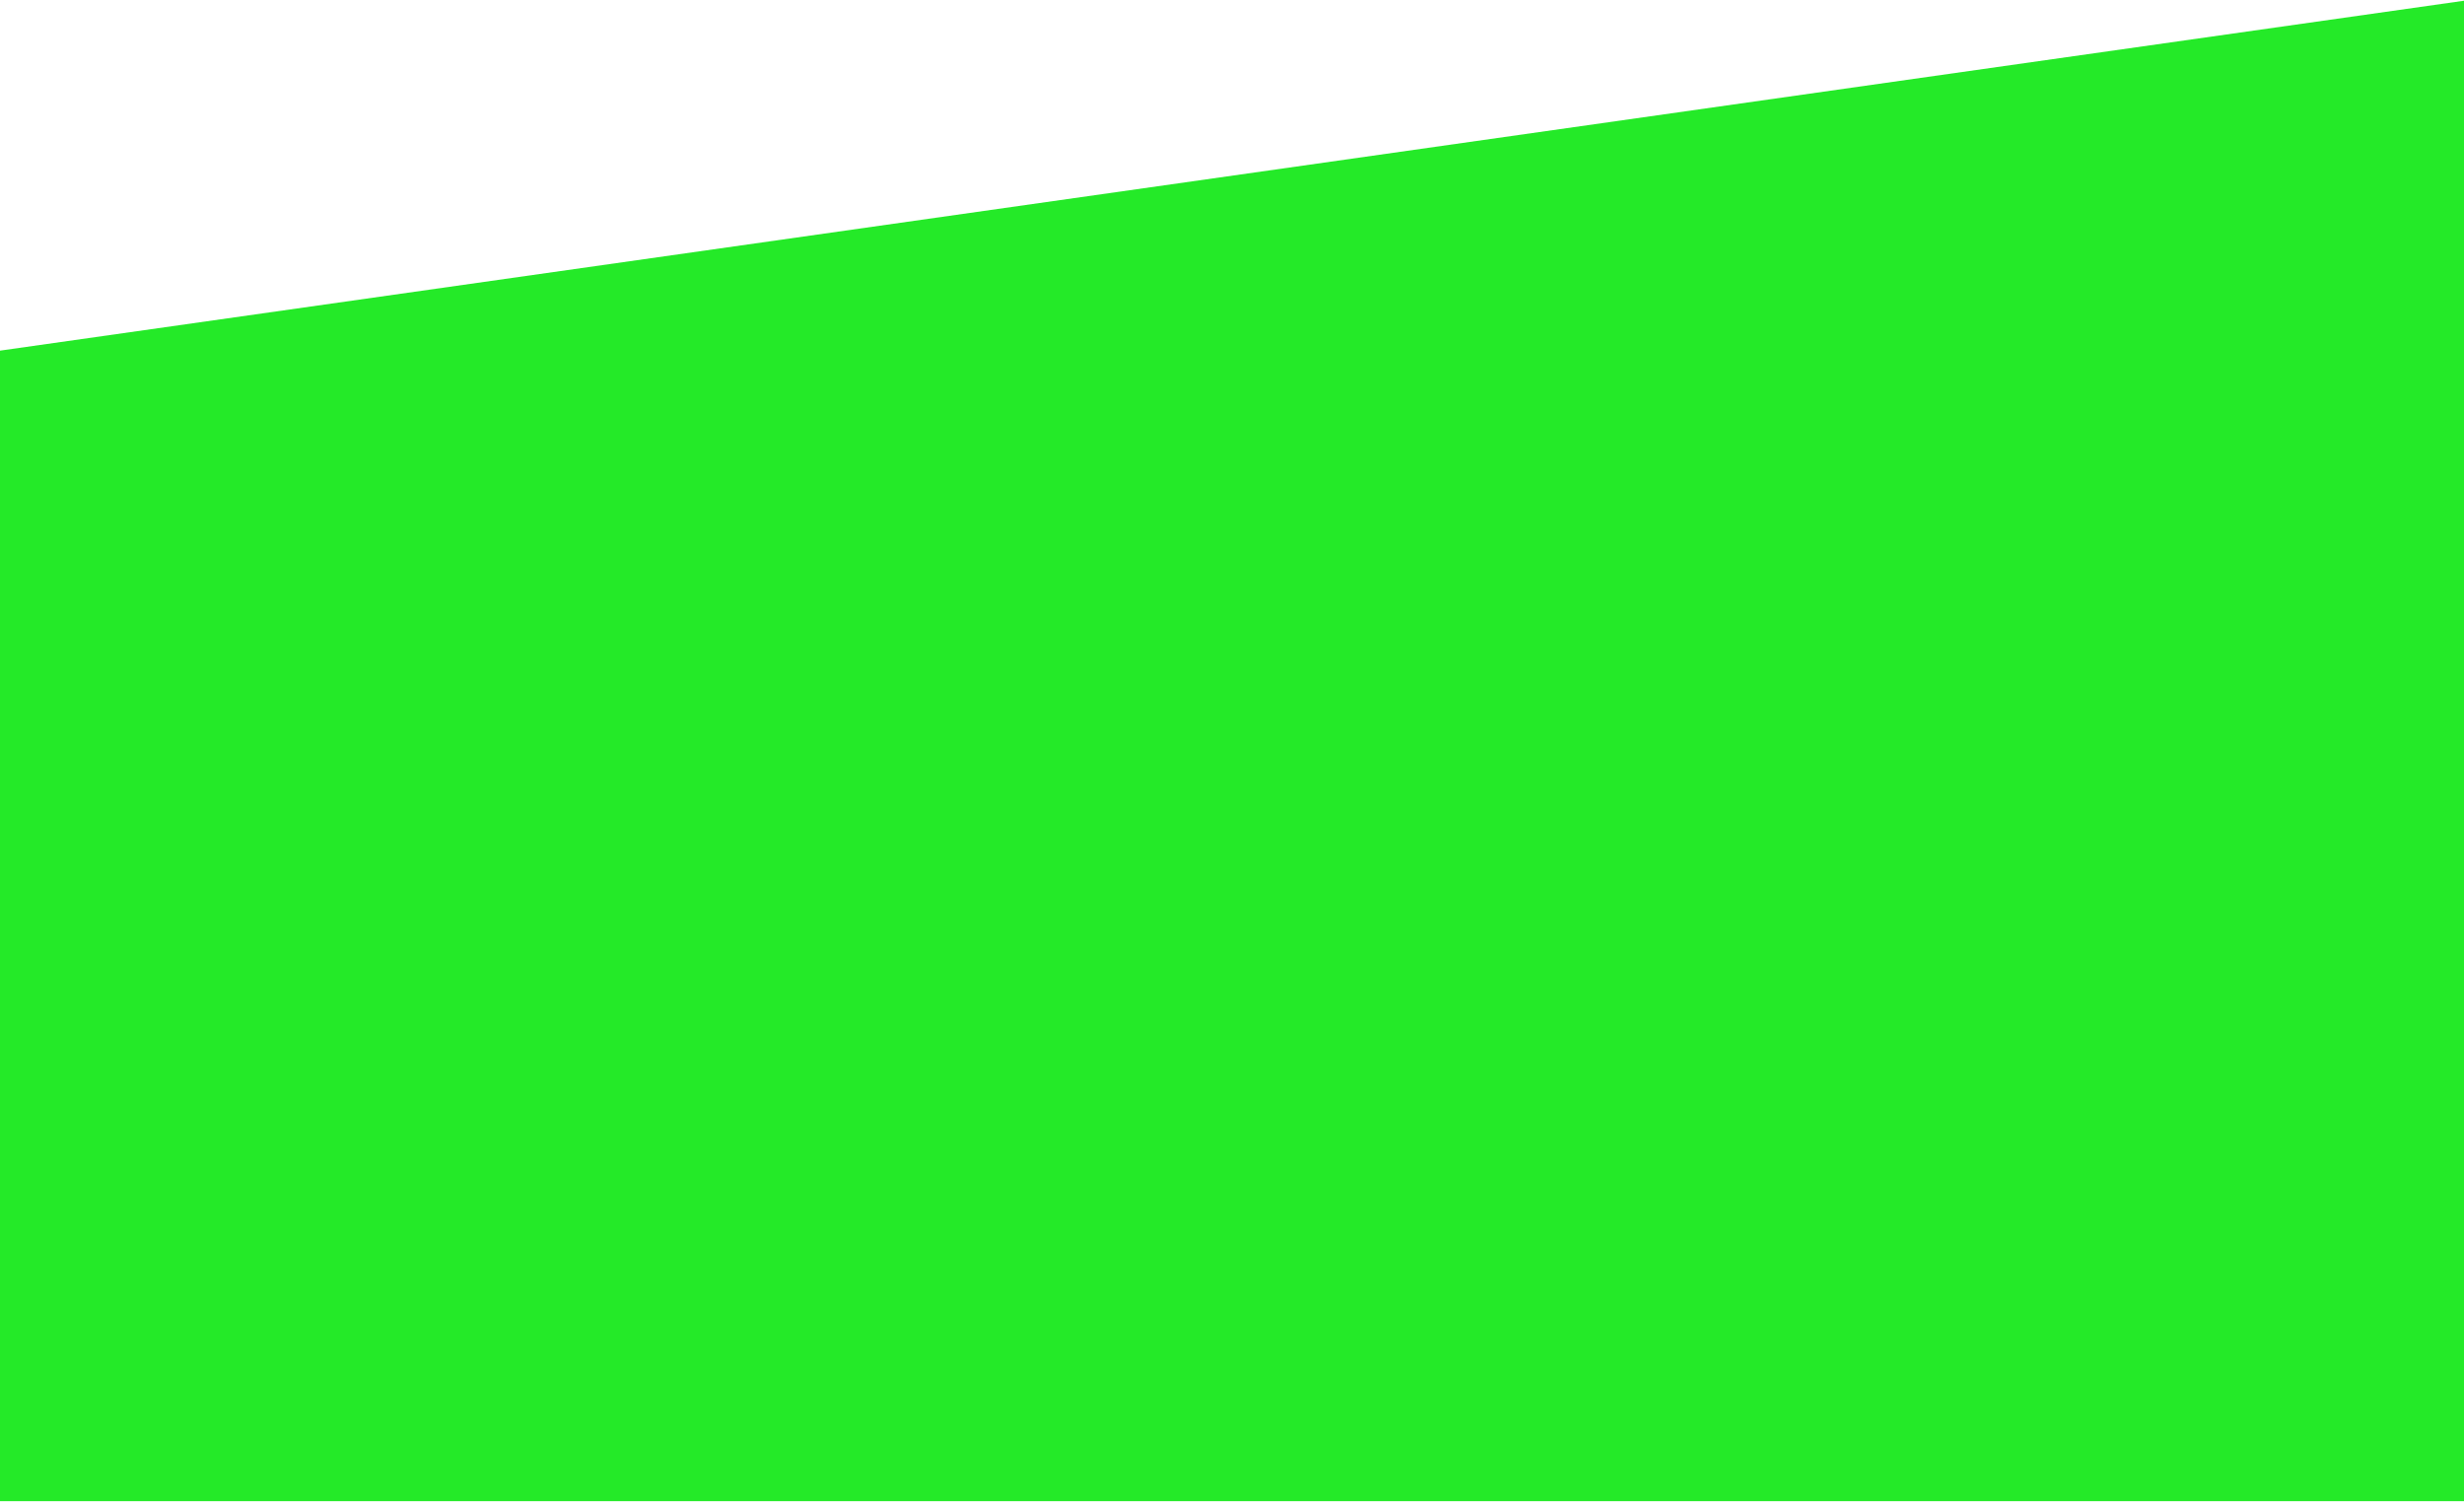
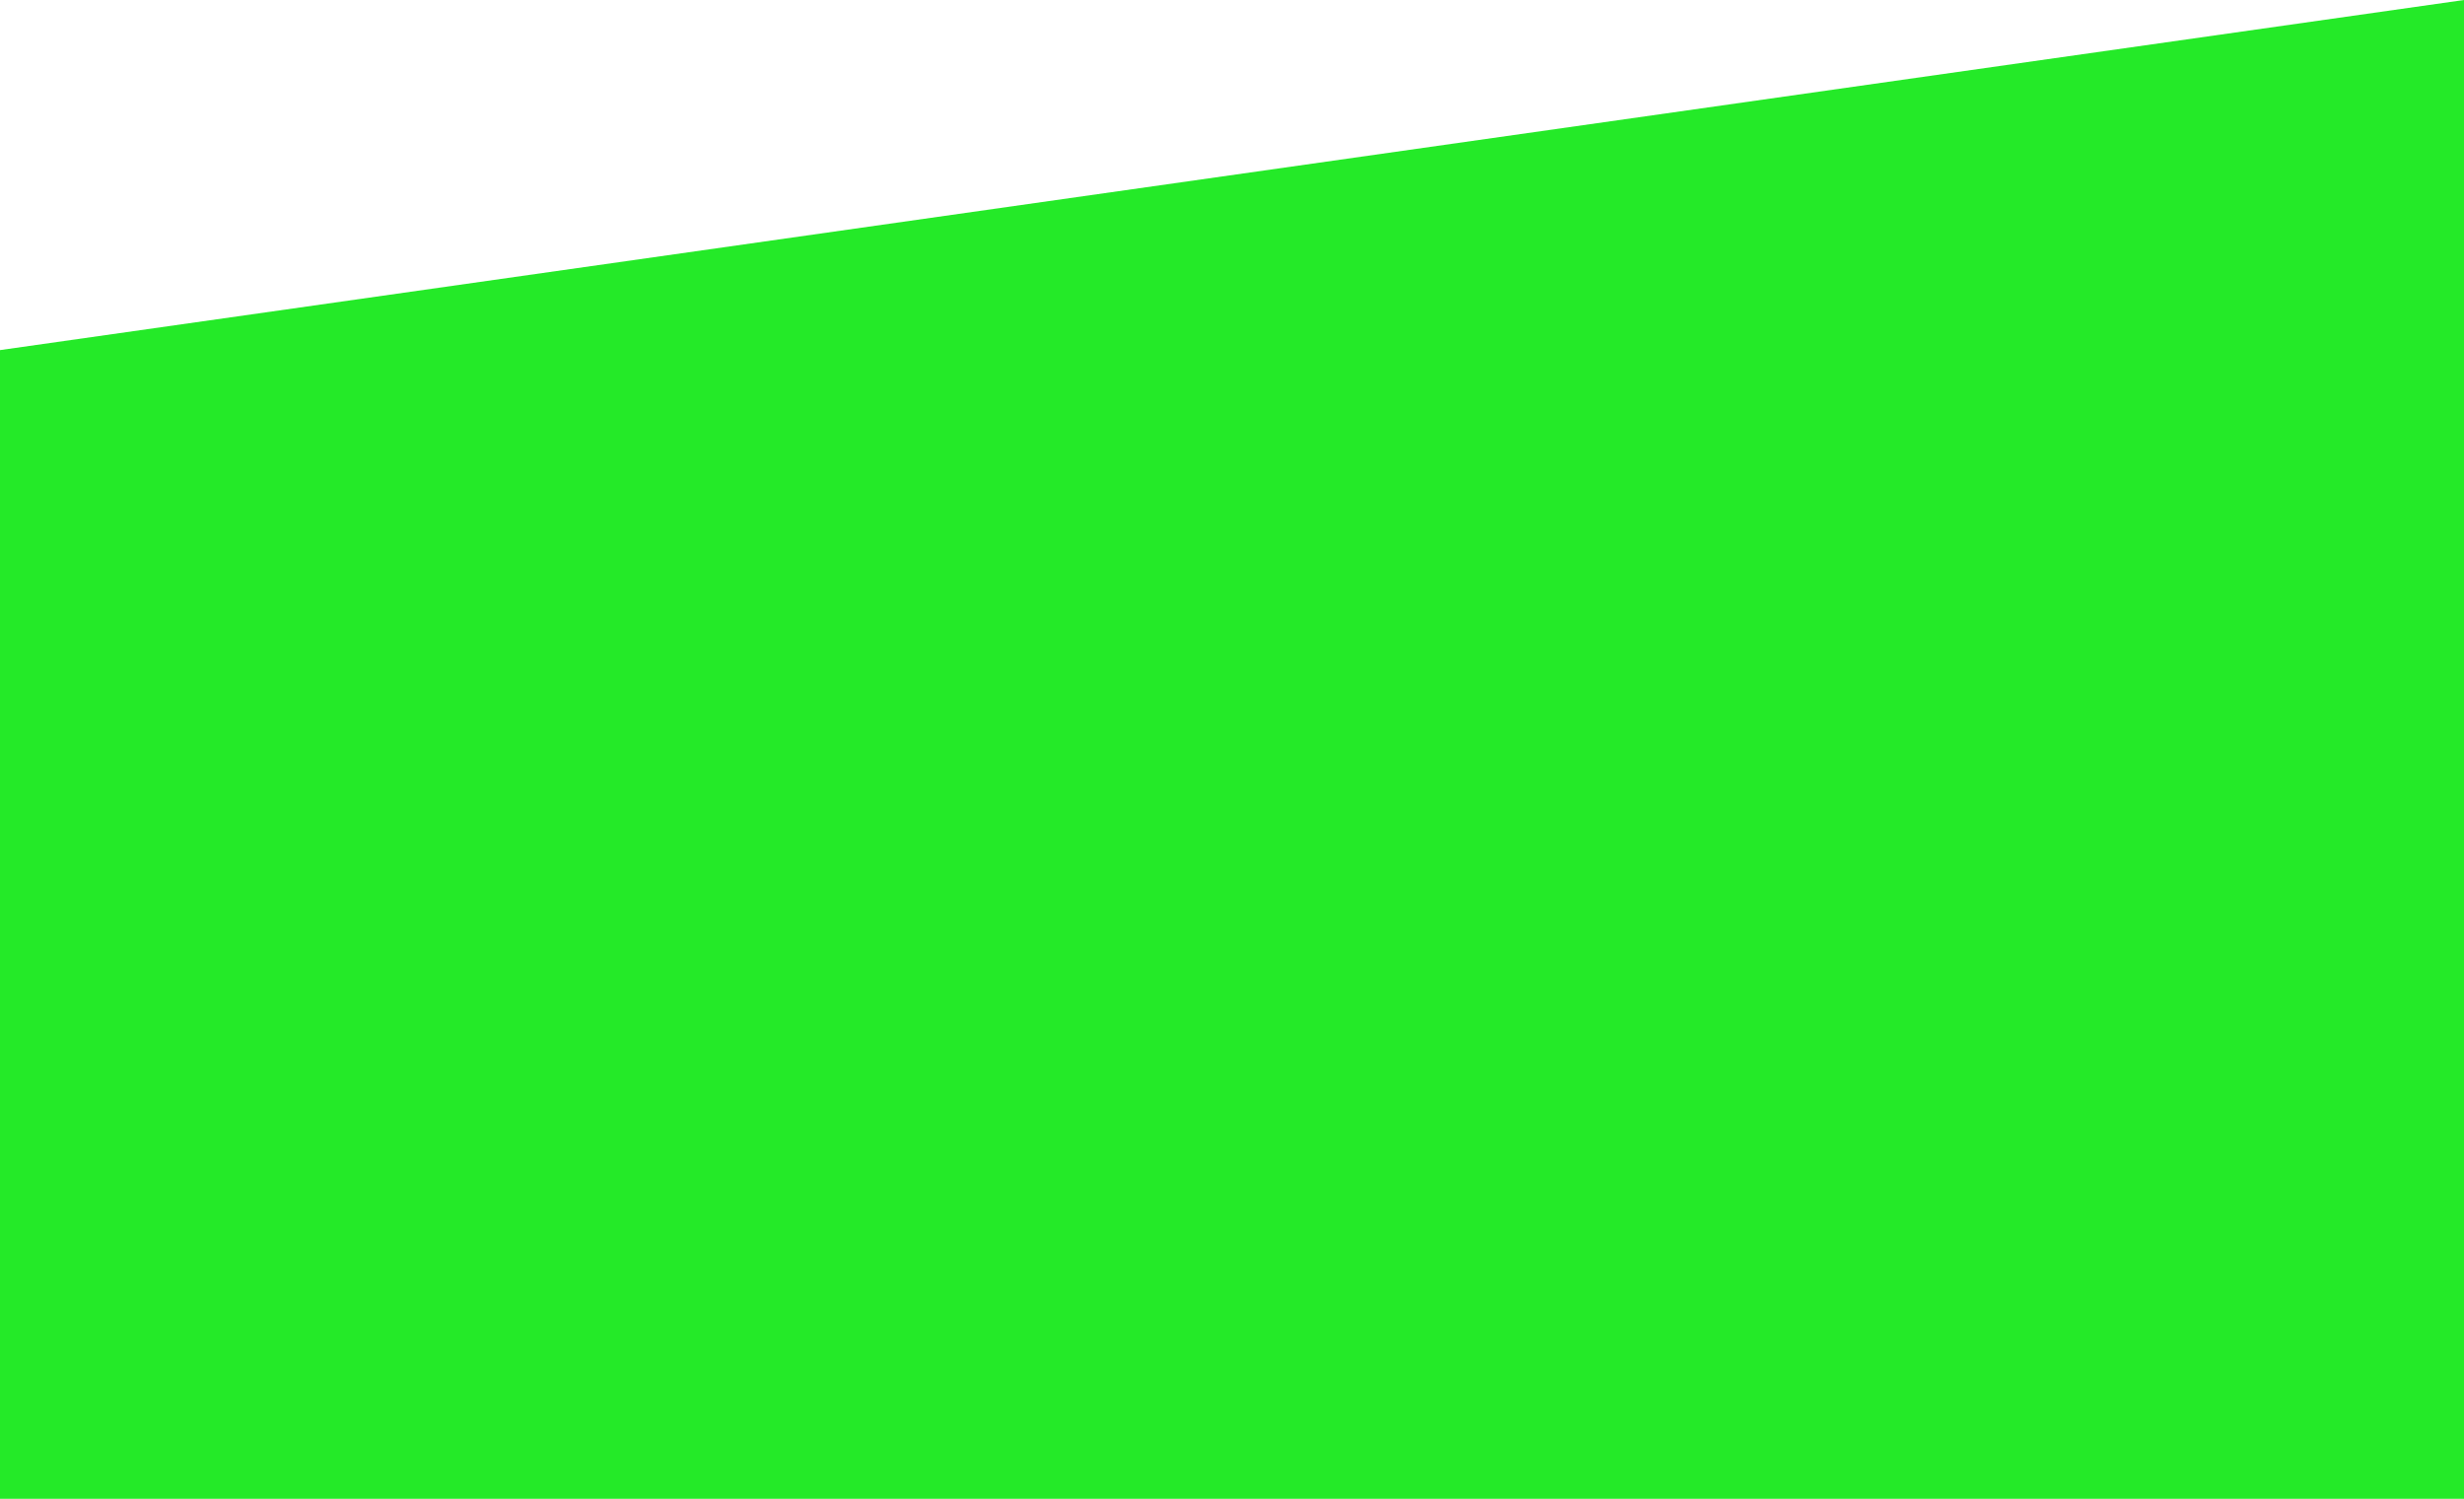
- <svg xmlns="http://www.w3.org/2000/svg" width="1437" height="876" viewBox="0 0 1437 876" fill="none">
-   <path d="M0 204.5L1440 0V875.5H0V204.5Z" fill="#24EA28" />
+ <svg xmlns="http://www.w3.org/2000/svg" width="1440" height="876" viewBox="0 0 1440 876" fill="none">
+   <path d="M0 204.617L1440 0V876H0V204.617Z" fill="#24EA28" />
</svg>
